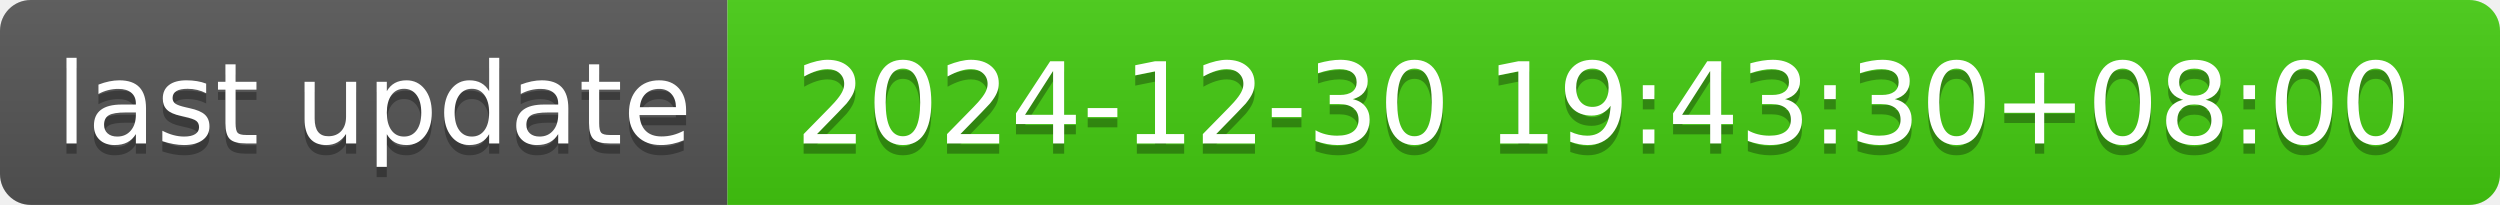
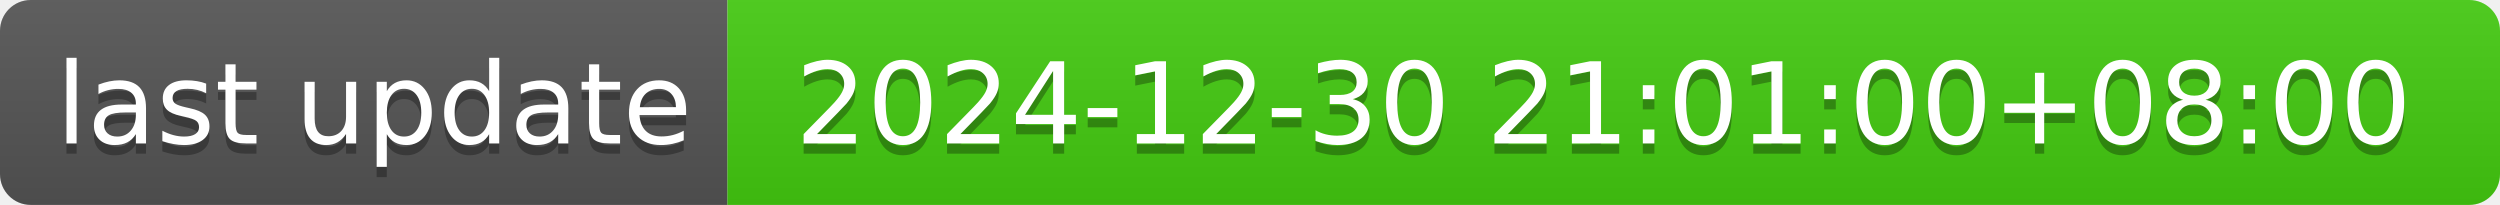
- <svg xmlns="http://www.w3.org/2000/svg" width="244" height="20" role="img" aria-label="last update: 2024-12-30 19:43:30+08:00">
+ <svg xmlns="http://www.w3.org/2000/svg" width="244" height="20" role="img" aria-label="last update: 2024-12-30 21:01:00+08:00">
  <linearGradient id="s" x2="0" y2="100%">
    <stop offset="0" stop-color="#bbb" stop-opacity=".1" />
    <stop offset="1" stop-opacity=".1" />
  </linearGradient>
  <clipPath id="r">
    <rect width="244" height="20" rx="3" fill="#fff" />
  </clipPath>
  <g clip-path="url(#r)">
    <rect width="71" height="20" fill="#555" />
    <rect x="71" width="173" height="20" fill="#4c1" />
    <rect width="244" height="20" fill="url(#s)" />
  </g>
  <g fill="#fff" text-anchor="middle" font-family="Verdana,Geneva,DejaVu Sans,sans-serif" text-rendering="geometricPrecision" font-size="110">
    <text aria-hidden="true" x="365" y="150" fill="#010101" fill-opacity=".3" transform="scale(.1)" textLength="610">last update</text>
    <text x="365" y="140" transform="scale(.1)" fill="#fff" textLength="610">last update</text>
-     <text aria-hidden="true" x="1565" y="150" fill="#010101" fill-opacity=".3" transform="scale(.1)" textLength="1630">2024-12-30 19:43:30+08:00</text>
-     <text x="1565" y="140" transform="scale(.1)" fill="#fff" textLength="1630">2024-12-30 19:43:30+08:00</text>
+     <text aria-hidden="true" x="1565" y="150" fill="#010101" fill-opacity=".3" transform="scale(.1)" textLength="1630">2024-12-30 21:01:00+08:00</text>
+     <text x="1565" y="140" transform="scale(.1)" fill="#fff" textLength="1630">2024-12-30 21:01:00+08:00</text>
  </g>
</svg>
